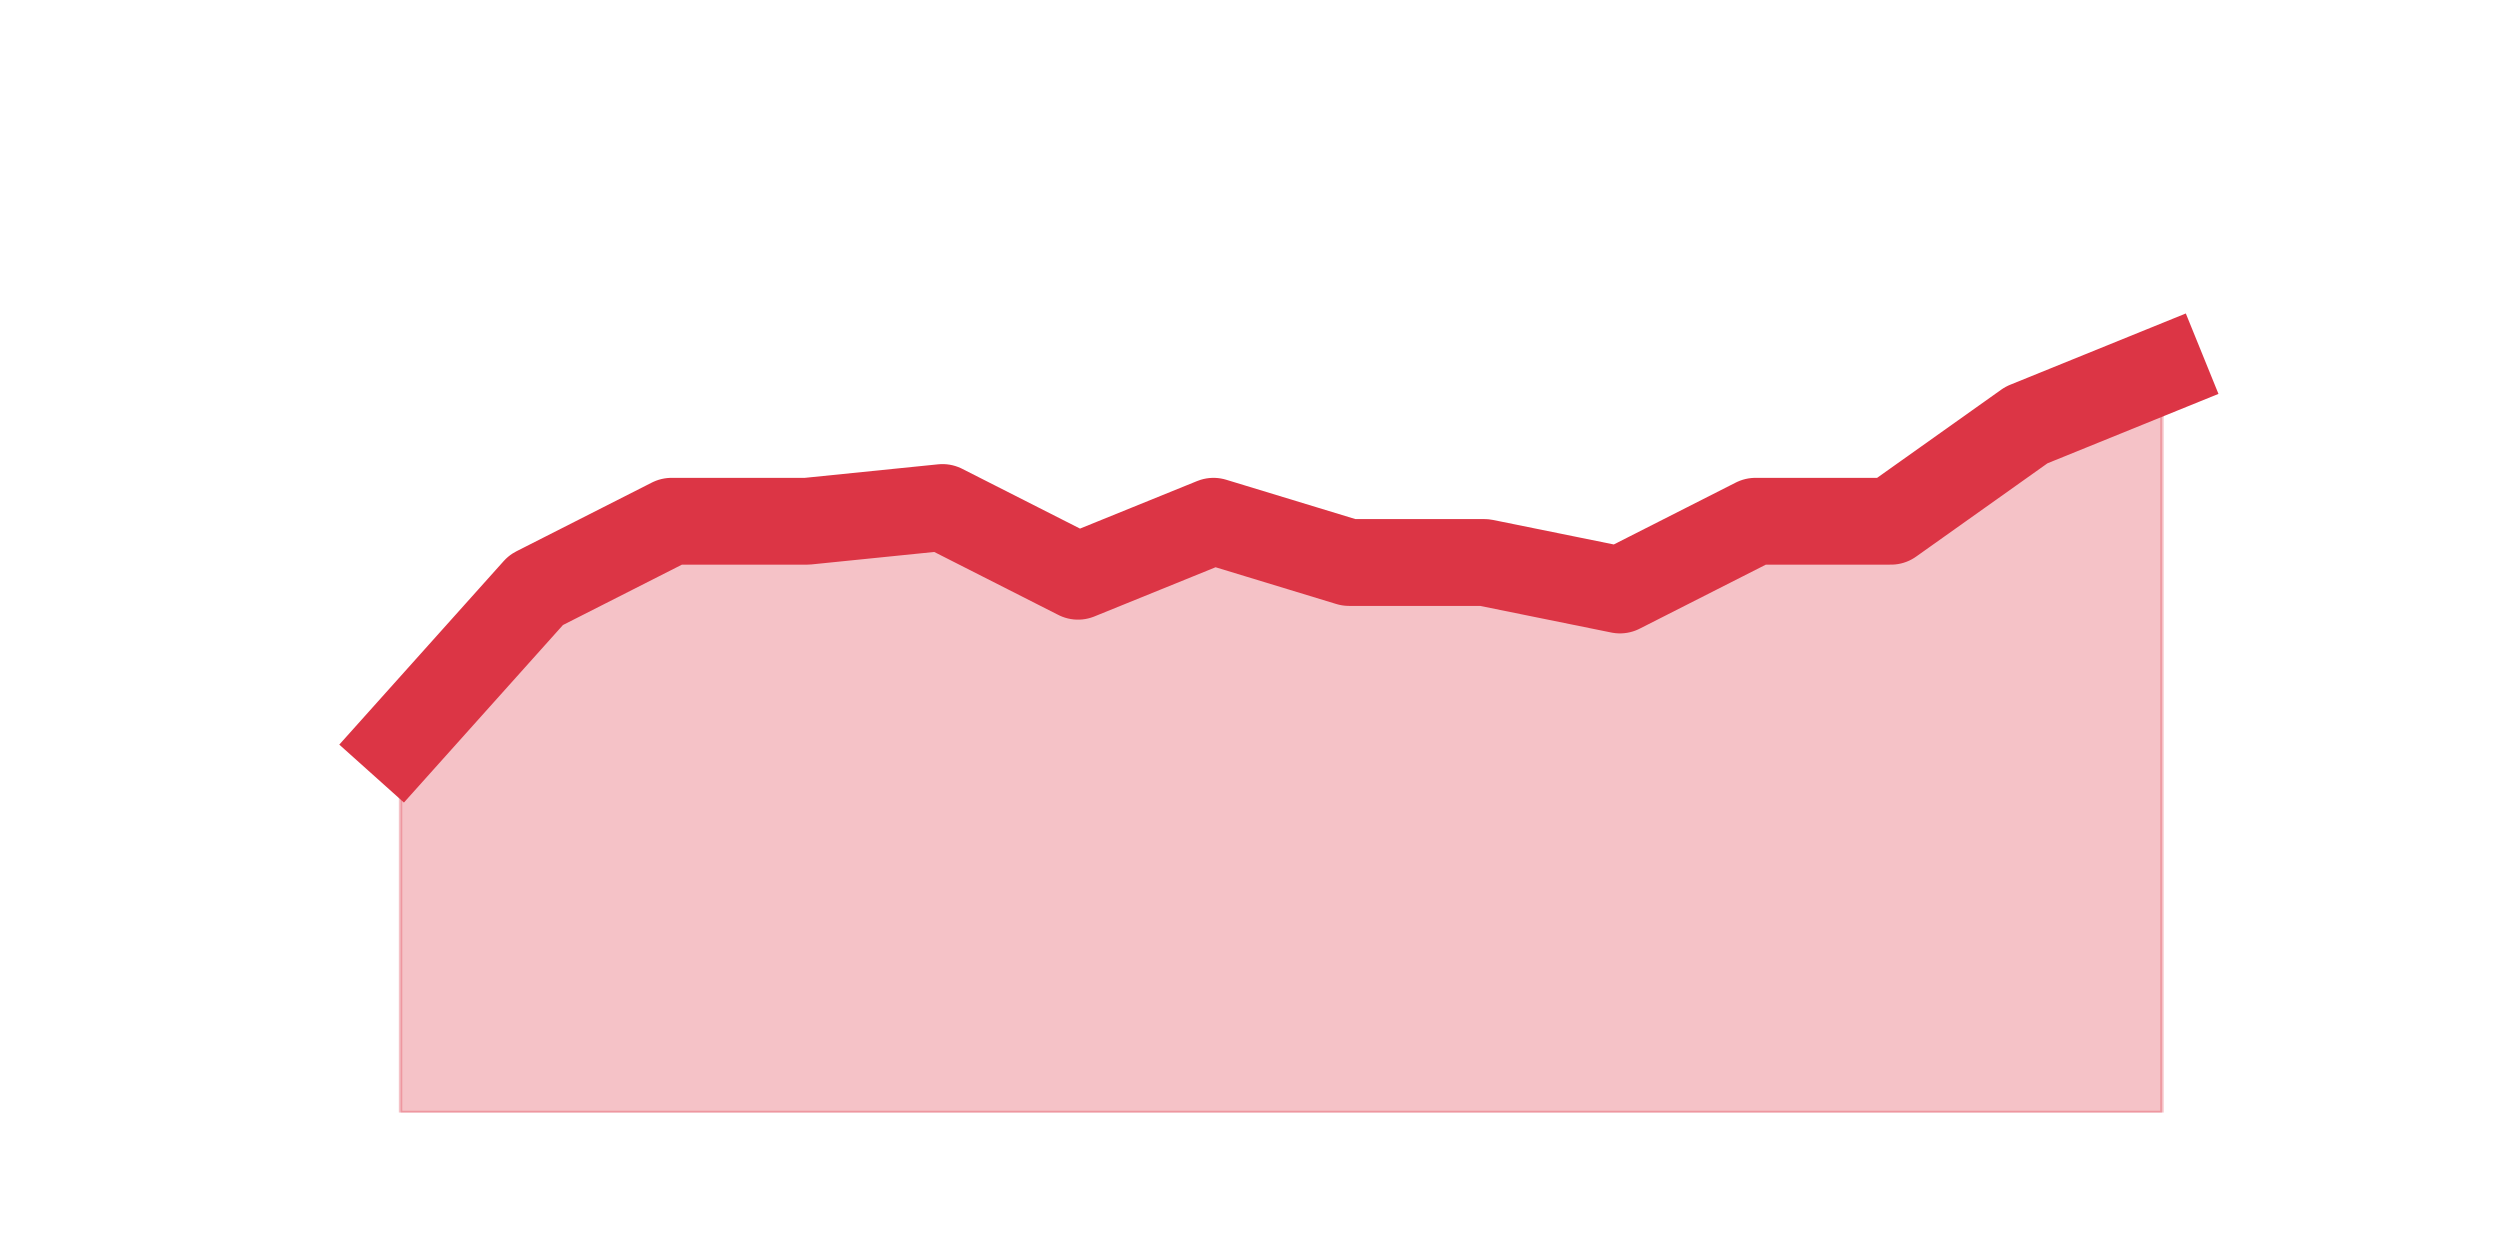
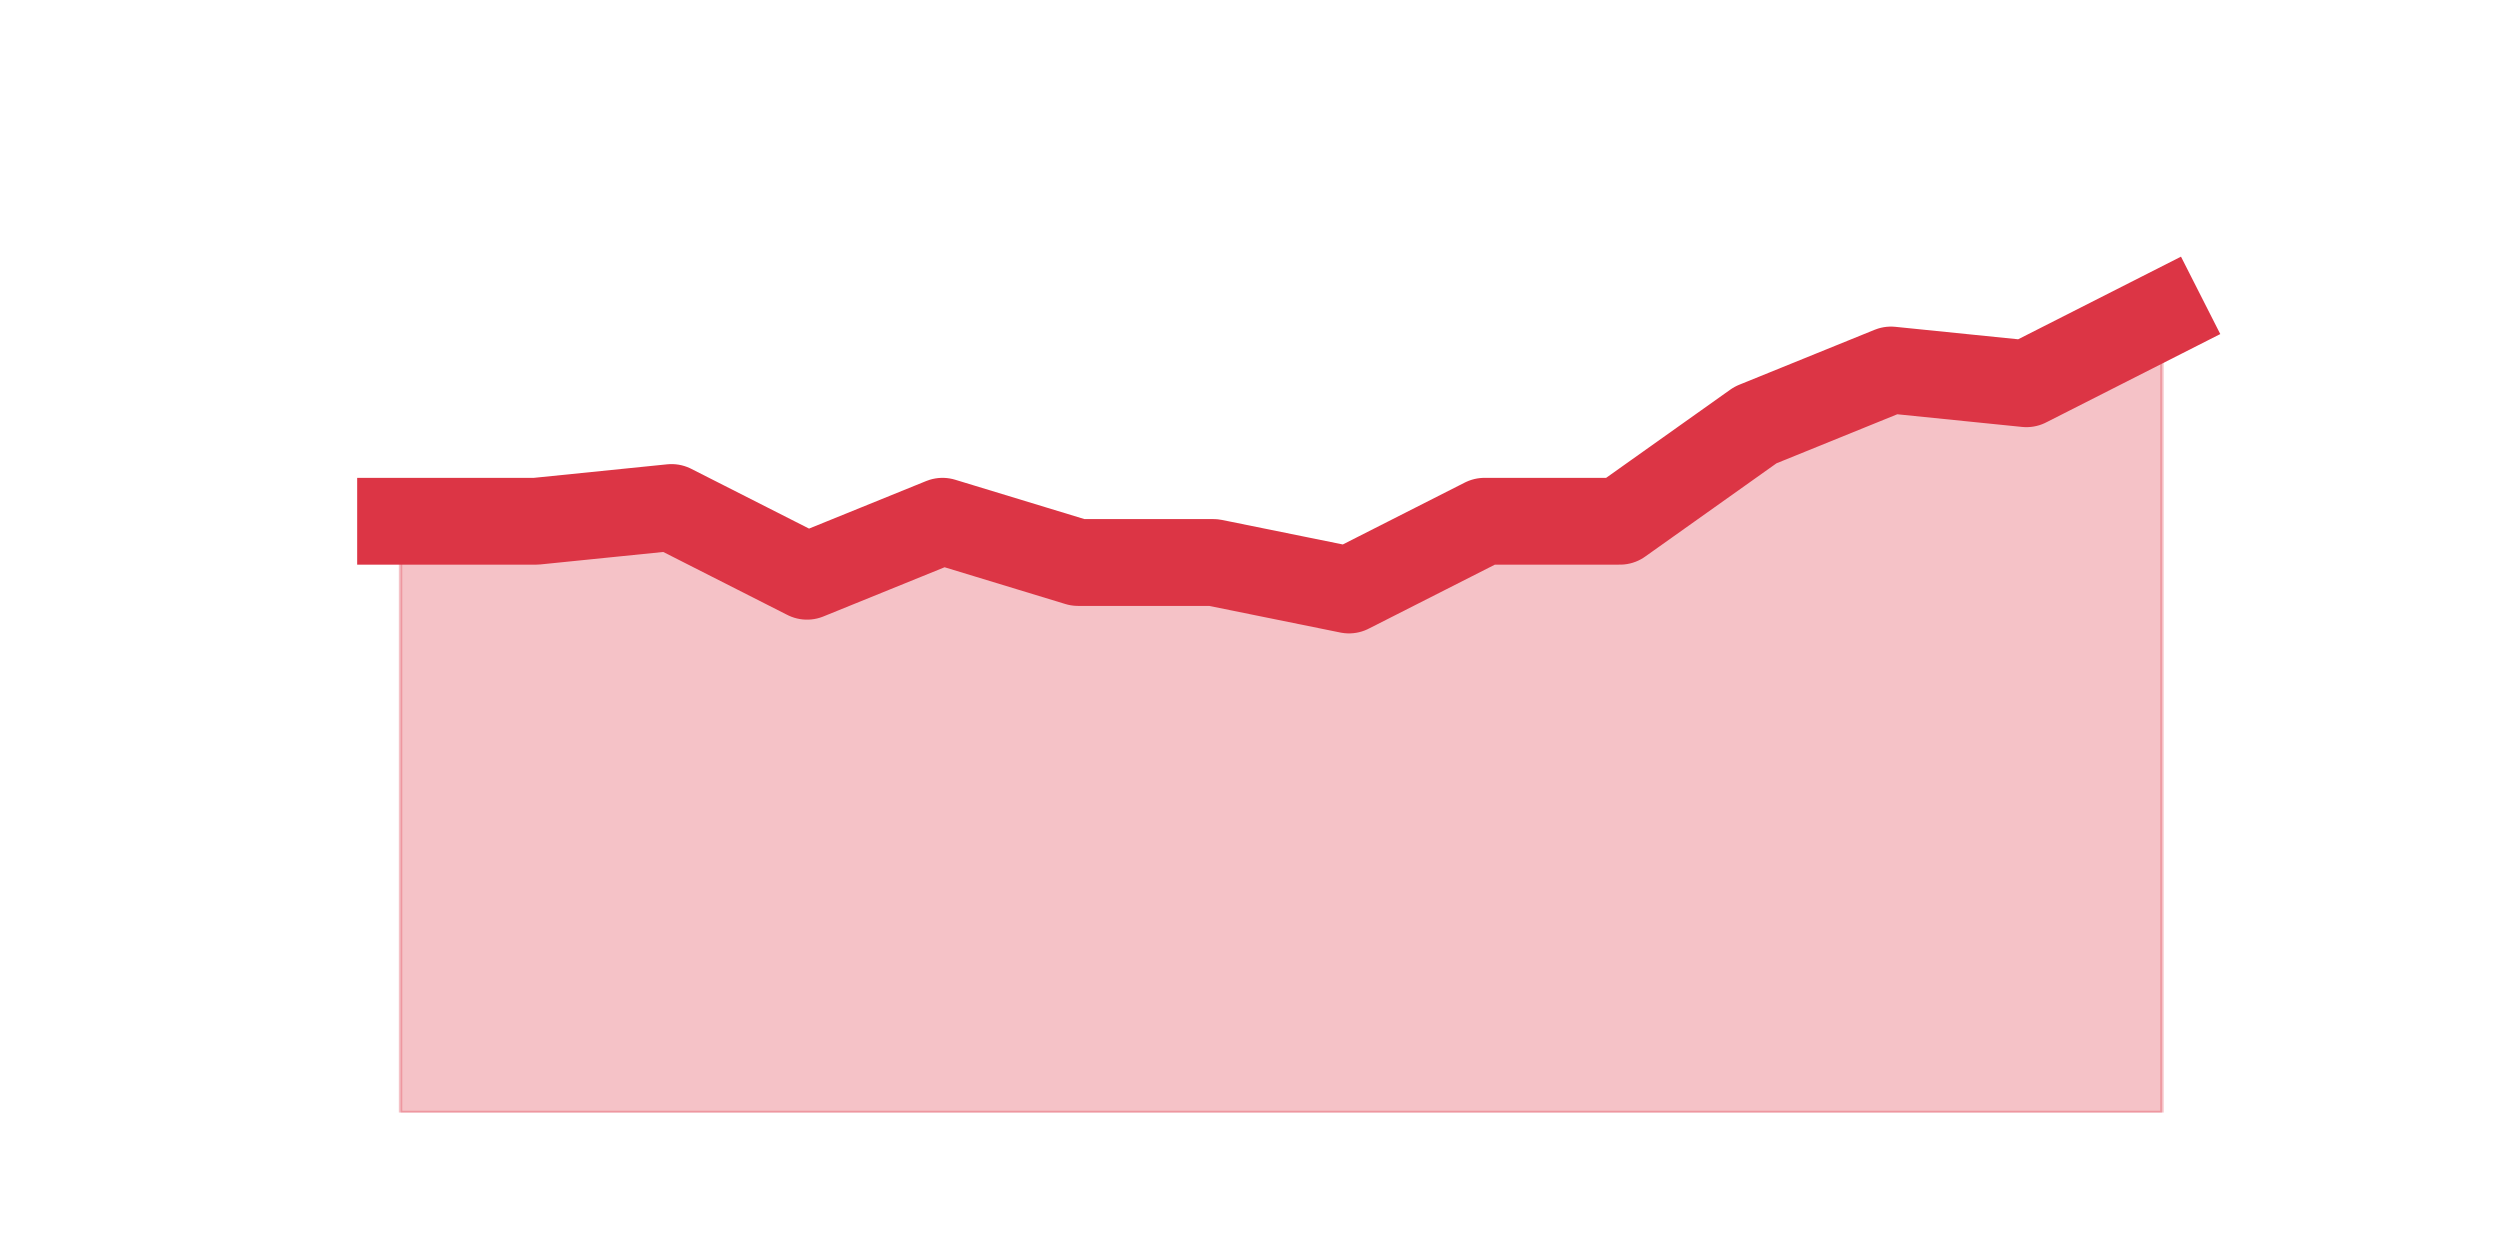
<svg xmlns="http://www.w3.org/2000/svg" xmlns:xlink="http://www.w3.org/1999/xlink" height="360pt" version="1.1" viewBox="0 0 720 360" width="720pt">
  <defs>
    <style type="text/css">*{stroke-linecap:butt;stroke-linejoin:round;}</style>
  </defs>
  <g id="figure_1">
    <g id="patch_1">
      <path d="M 0 360  L 720 360  L 720 0  L 0 0  z " style="fill:none;" />
    </g>
    <g id="axes_1">
      <g id="matplotlib.axis_1" />
      <g id="matplotlib.axis_2" />
      <g id="PolyCollection_1">
        <defs>
-           <path d="M 115.364 -146.52  L 115.364 -39.6  L 154.385 -39.6  L 193.406 -39.6  L 232.427 -39.6  L 271.448 -39.6  L 310.469 -39.6  L 349.49 -39.6  L 388.51 -39.6  L 427.531 -39.6  L 466.552 -39.6  L 505.573 -39.6  L 544.594 -39.6  L 583.615 -39.6  L 622.636 -39.6  L 622.636 -253.44  L 622.636 -253.44  L 583.615 -237.6  L 544.594 -209.88  L 505.573 -209.88  L 466.552 -190.08  L 427.531 -198  L 388.51 -198  L 349.49 -209.88  L 310.469 -194.04  L 271.448 -213.84  L 232.427 -209.88  L 193.406 -209.88  L 154.385 -190.08  L 115.364 -146.52  z " id="m201940528a" style="stroke:#dc3545;stroke-opacity:0.3;" />
+           <path d="M 115.364 -209.88  L 115.364 -39.6  L 154.385 -39.6  L 193.406 -39.6  L 232.427 -39.6  L 271.448 -39.6  L 310.469 -39.6  L 349.49 -39.6  L 388.51 -39.6  L 427.531 -39.6  L 466.552 -39.6  L 505.573 -39.6  L 544.594 -39.6  L 583.615 -39.6  L 622.636 -39.6  L 622.636 -269.28  L 622.636 -269.28  L 583.615 -249.48  L 544.594 -253.44  L 505.573 -237.6  L 466.552 -209.88  L 427.531 -209.88  L 388.51 -190.08  L 349.49 -198  L 310.469 -198  L 271.448 -209.88  L 232.427 -194.04  L 193.406 -213.84  L 154.385 -209.88  L 115.364 -209.88  z " id="mcae92135fb" style="stroke:#dc3545;stroke-opacity:0.3;" />
        </defs>
-         <g clip-path="url(#pf05f789f19)">
-           <use style="fill:#dc3545;fill-opacity:0.3;stroke:#dc3545;stroke-opacity:0.3;" x="0" xlink:href="#m201940528a" y="360" />
+         <g clip-path="url(#p4c120ae840)">
+           <use style="fill:#dc3545;fill-opacity:0.3;stroke:#dc3545;stroke-opacity:0.3;" x="0" xlink:href="#mcae92135fb" y="360" />
        </g>
      </g>
      <g id="line2d_1">
-         <path clip-path="url(#pf05f789f19)" d="M 115.364 213.48  L 154.385 169.92  L 193.406 150.12  L 232.427 150.12  L 271.448 146.16  L 310.469 165.96  L 349.49 150.12  L 388.51 162  L 427.531 162  L 466.552 169.92  L 505.573 150.12  L 544.594 150.12  L 583.615 122.4  L 622.636 106.56  " style="fill:none;stroke:#dc3545;stroke-linecap:square;stroke-width:25;" />
+         <path clip-path="url(#p4c120ae840)" d="M 115.364 150.12  L 154.385 150.12  L 193.406 146.16  L 232.427 165.96  L 271.448 150.12  L 310.469 162  L 349.49 162  L 388.51 169.92  L 427.531 150.12  L 466.552 150.12  L 505.573 122.4  L 544.594 106.56  L 583.615 110.52  L 622.636 90.72  " style="fill:none;stroke:#dc3545;stroke-linecap:square;stroke-width:25;" />
      </g>
    </g>
  </g>
  <defs>
-     <clipPath id="pf05f789f19">
+     <clipPath id="p4c120ae840">
      <rect height="277.2" width="558" x="90" y="43.2" />
    </clipPath>
  </defs>
</svg>
